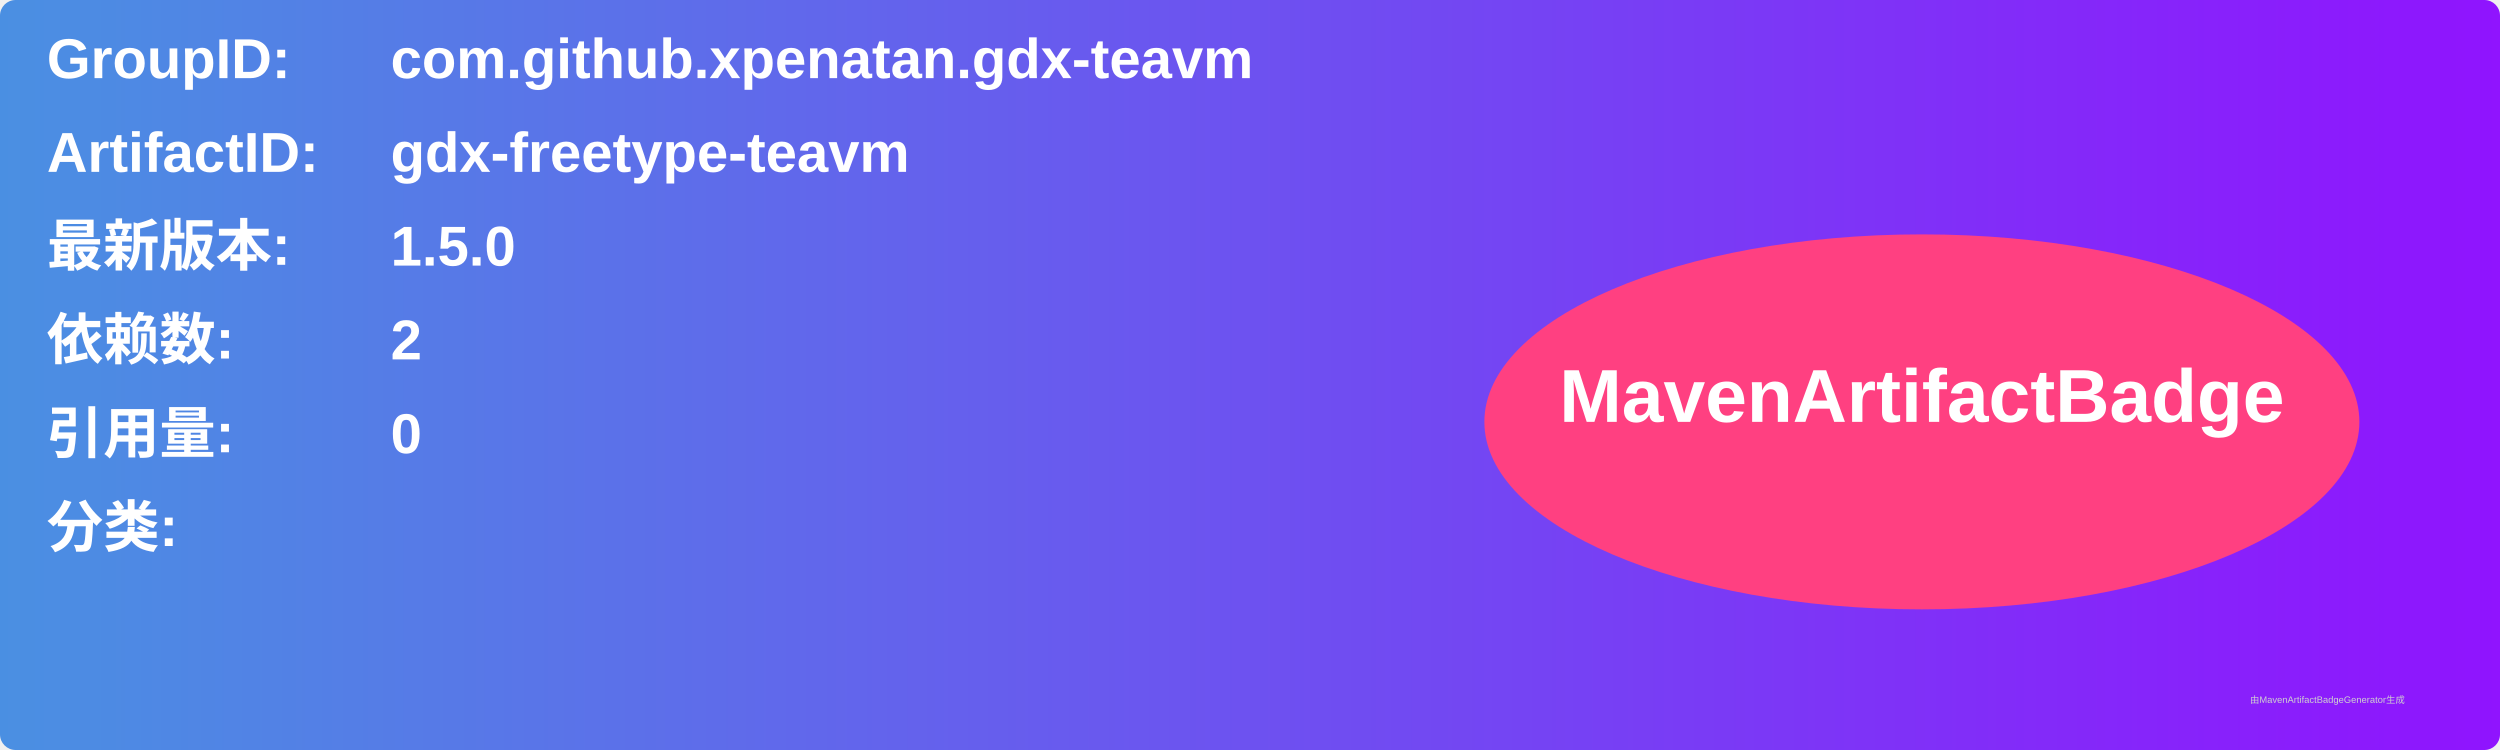
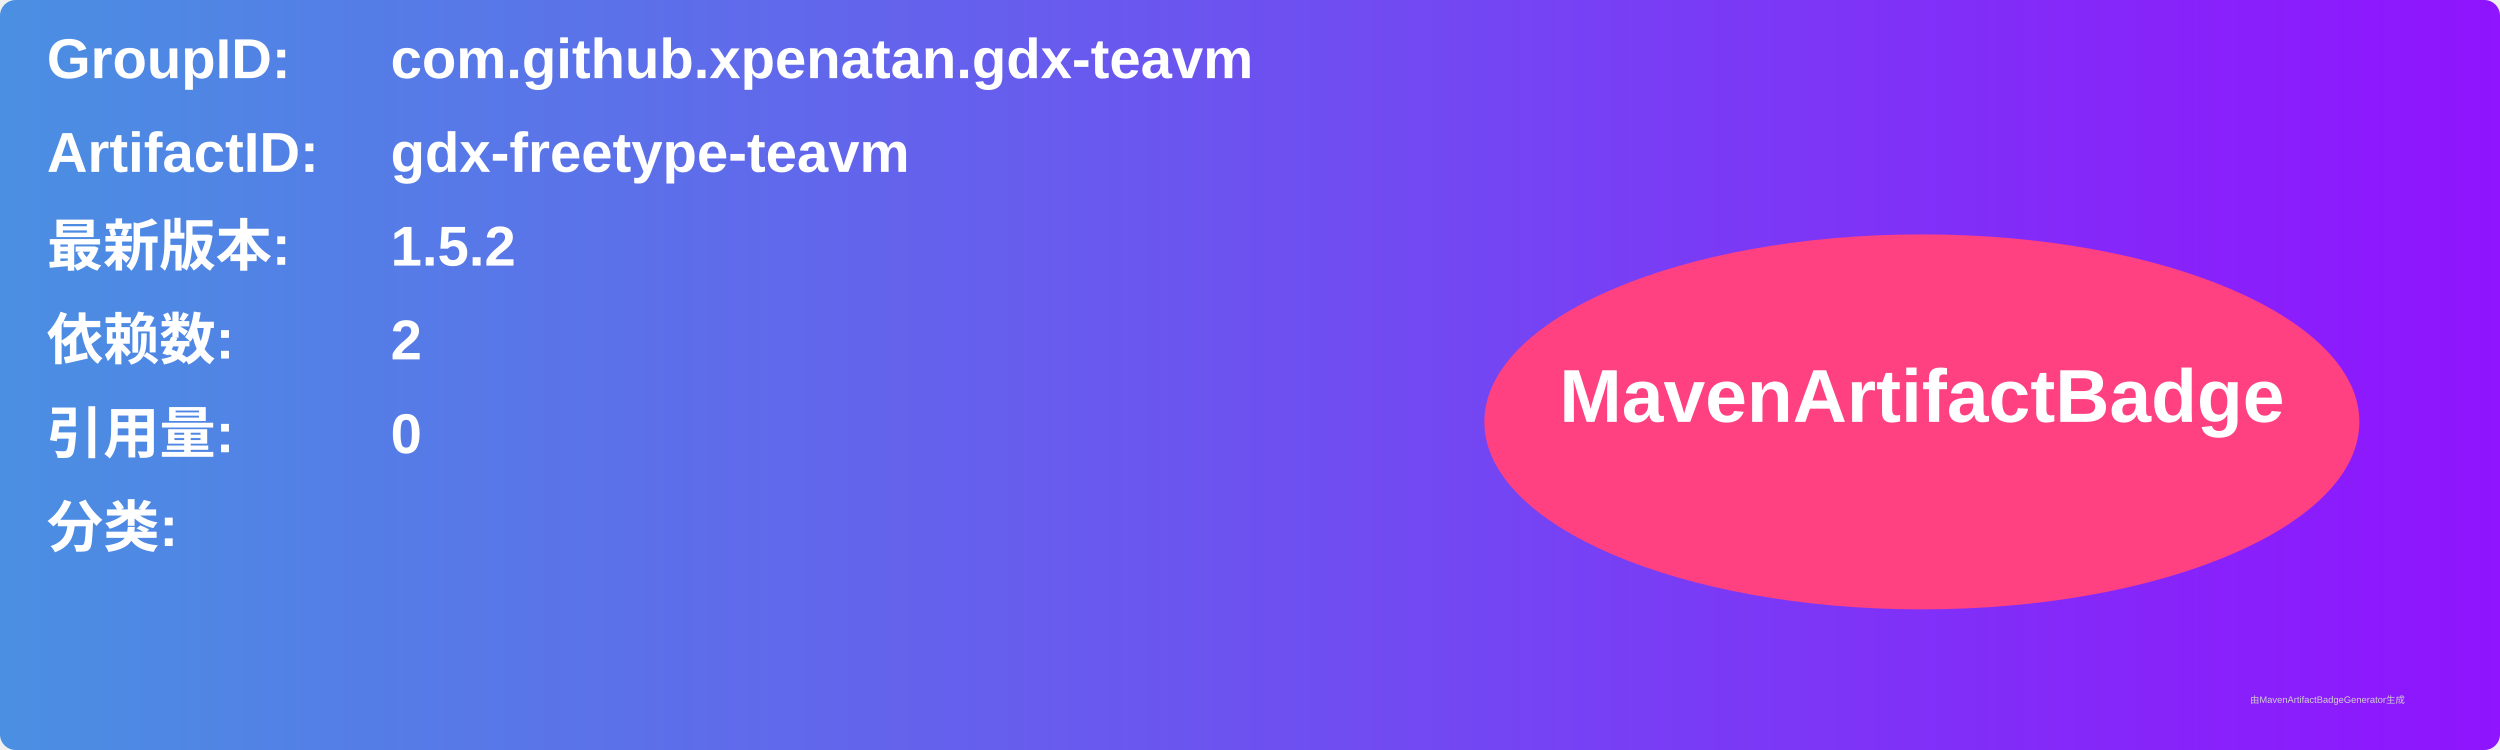
<svg xmlns="http://www.w3.org/2000/svg" width="800" height="240" viewBox="0 0 800 240">
  <linearGradient id="grad" x1="0%" y1="0%" x2="100%" y2="0%">
    <stop offset="0%" stop-color="#4a90e2" />
    <stop offset="100%" stop-color="#9013fe" />
  </linearGradient>
  <rect width="100%" height="100%" rx="5" ry="5" fill="url(#grad)" />
  <g transform="translate(15, 15)">
    <text x="0" y="10" font-family="Arial" font-size="18" fill="white" font-weight="bold" width="260">GroupID:</text>
    <text x="110" y="10" font-family="Arial" font-size="18" fill="white" font-weight="bold" width="460">com.github.xpenatan.gdx-teavm</text>
    <text x="0" y="40" font-family="Arial" font-size="18" fill="white" font-weight="bold" width="260">ArtifactID:</text>
    <text x="110" y="40" font-family="Arial" font-size="18" fill="white" font-weight="bold" width="460">gdx-freetype-teavm</text>
    <text x="0" y="70" font-family="Arial" font-size="18" fill="white" font-weight="bold">最新版本:</text>
    <text x="110" y="70" font-family="Arial" font-size="18" fill="white" font-weight="bold">
-       <tspan font-weight="bold">1.5.0</tspan>
+       <tspan font-weight="bold">1.5.2</tspan>
    </text>
    <text x="0" y="100" font-family="Arial" font-size="18" fill="white" font-weight="bold">依赖数: </text>
    <text x="110" y="100" font-family="Arial" font-size="18" fill="white">
      <tspan font-weight="bold">2</tspan>
    </text>
    <text x="0" y="130" font-family="Arial" font-size="18" fill="white" font-weight="bold">引用量: </text>
    <text x="110" y="130" font-family="Arial" font-size="18" fill="white">
      <tspan font-weight="bold">0</tspan>
    </text>
    <text x="0" y="160" font-family="Arial" font-size="18" fill="white" font-weight="bold">分类:</text>
    <text x="10" y="190" font-family="Arial" font-size="10" fill="white">
      <tspan font-weight="bold" />
    </text>
    <ellipse cx="600" cy="120" rx="140" ry="60" fill="#ff4081" />
    <text x="600" y="120" text-anchor="middle" font-family="Arial" font-size="24" fill="white" font-weight="bold">MavenArtifactBadge</text>
  </g>
  <text x="720" y="225" font-family="Arial" font-size="3" fill="#d0d0d0">由MavenArtifactBadgeGenerator生成</text>
</svg>
